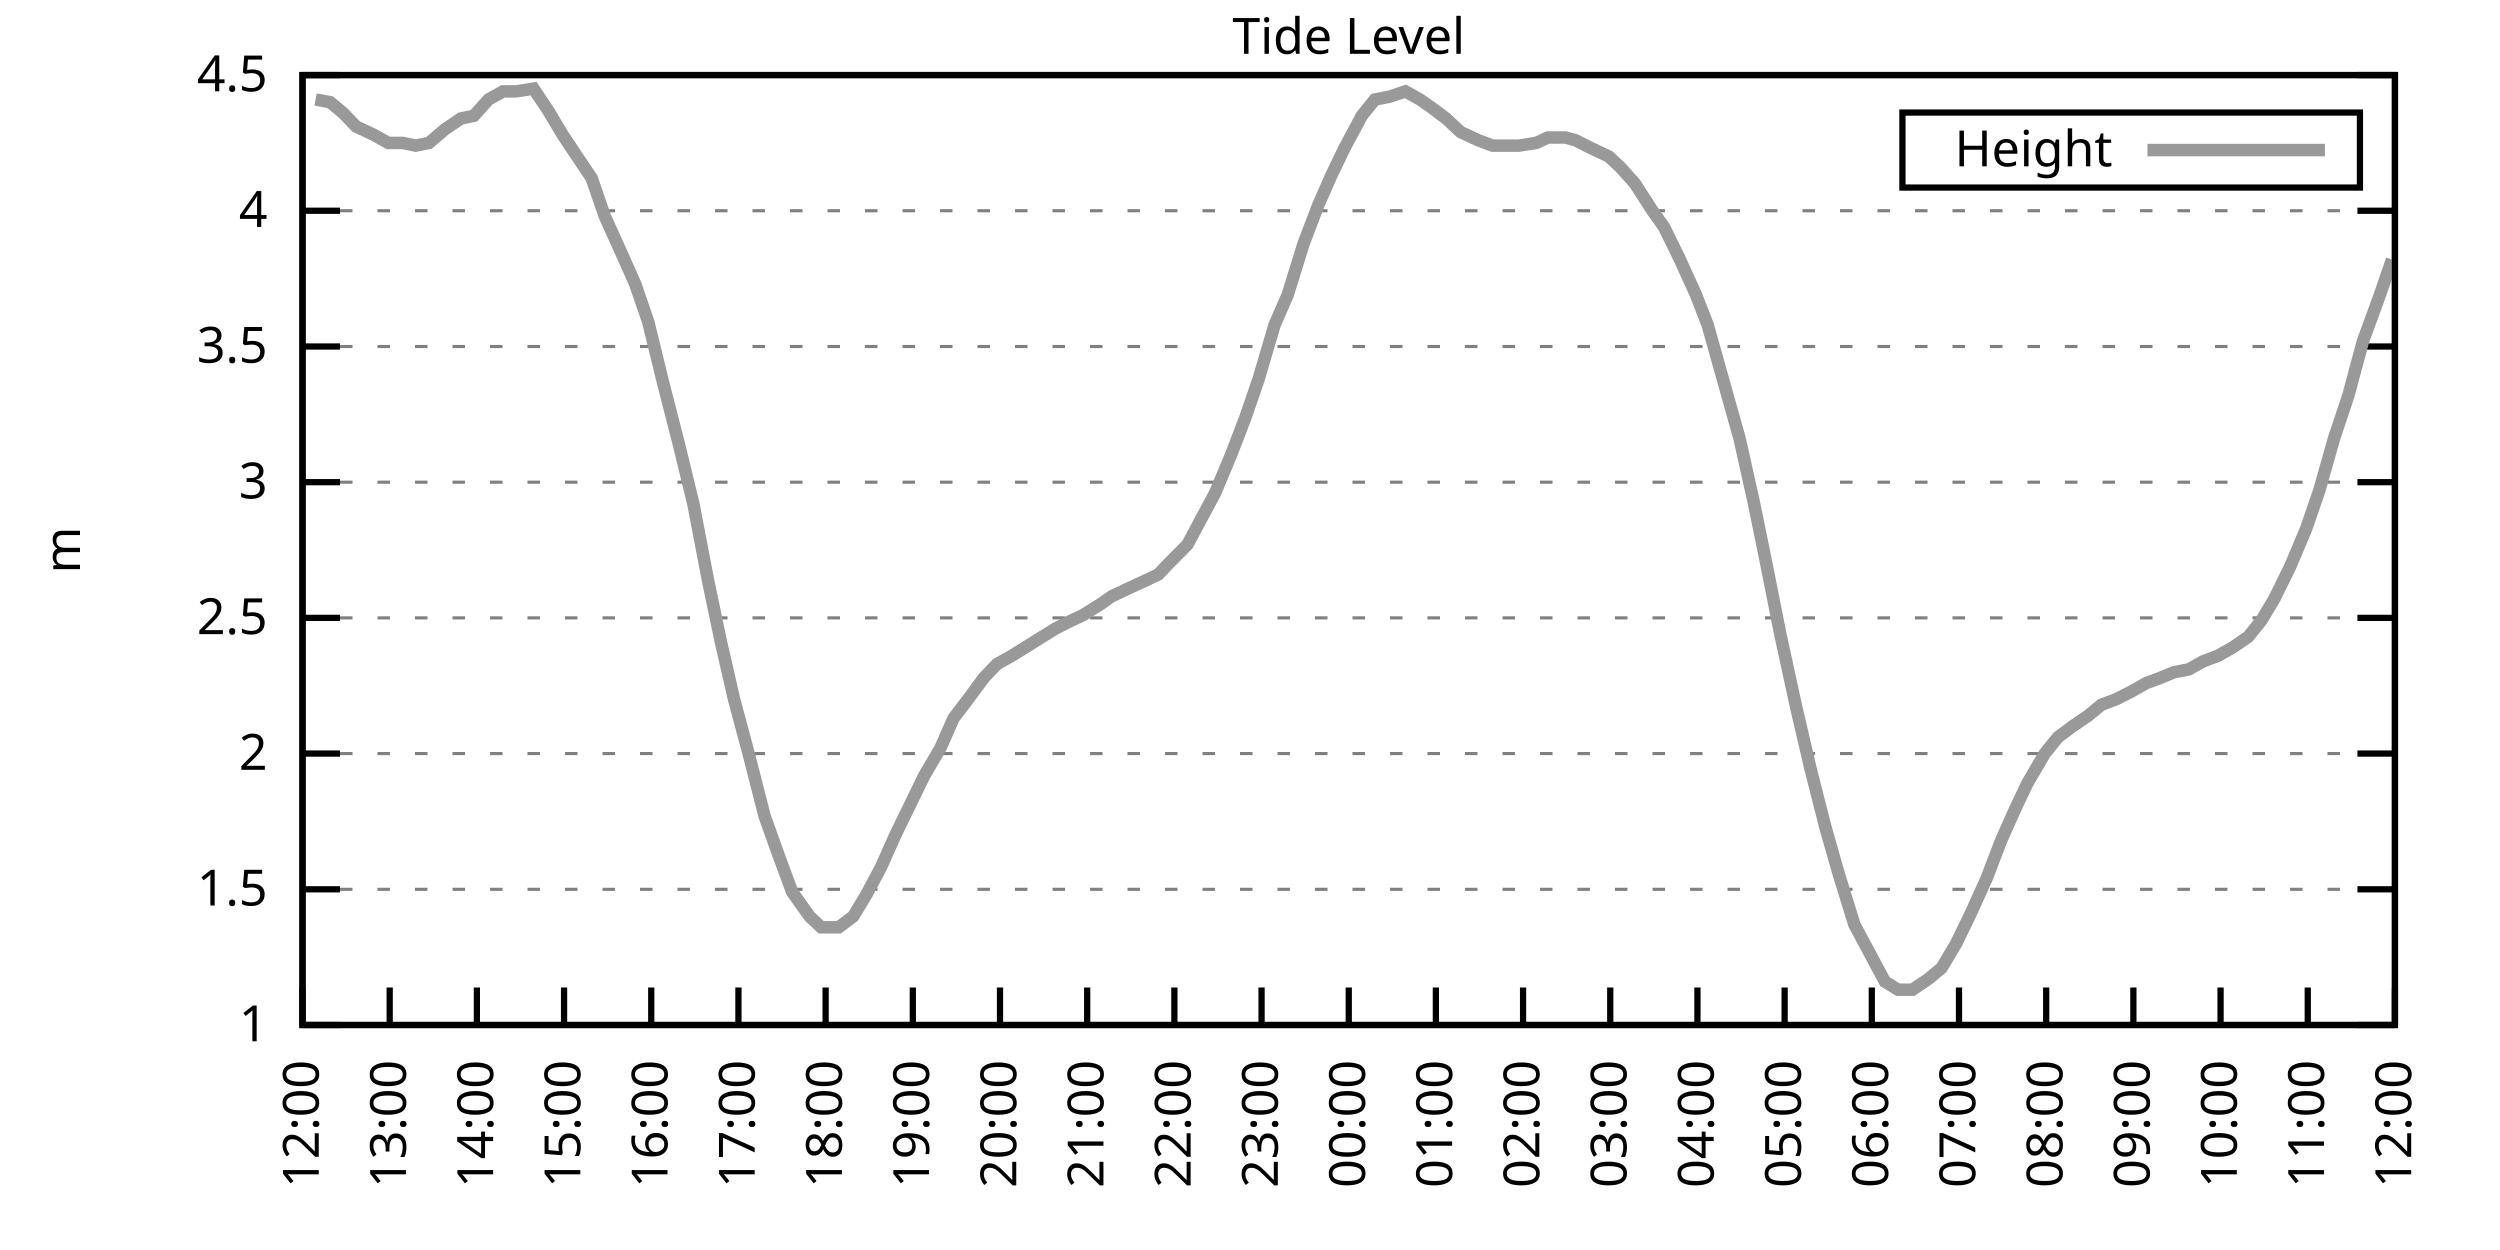
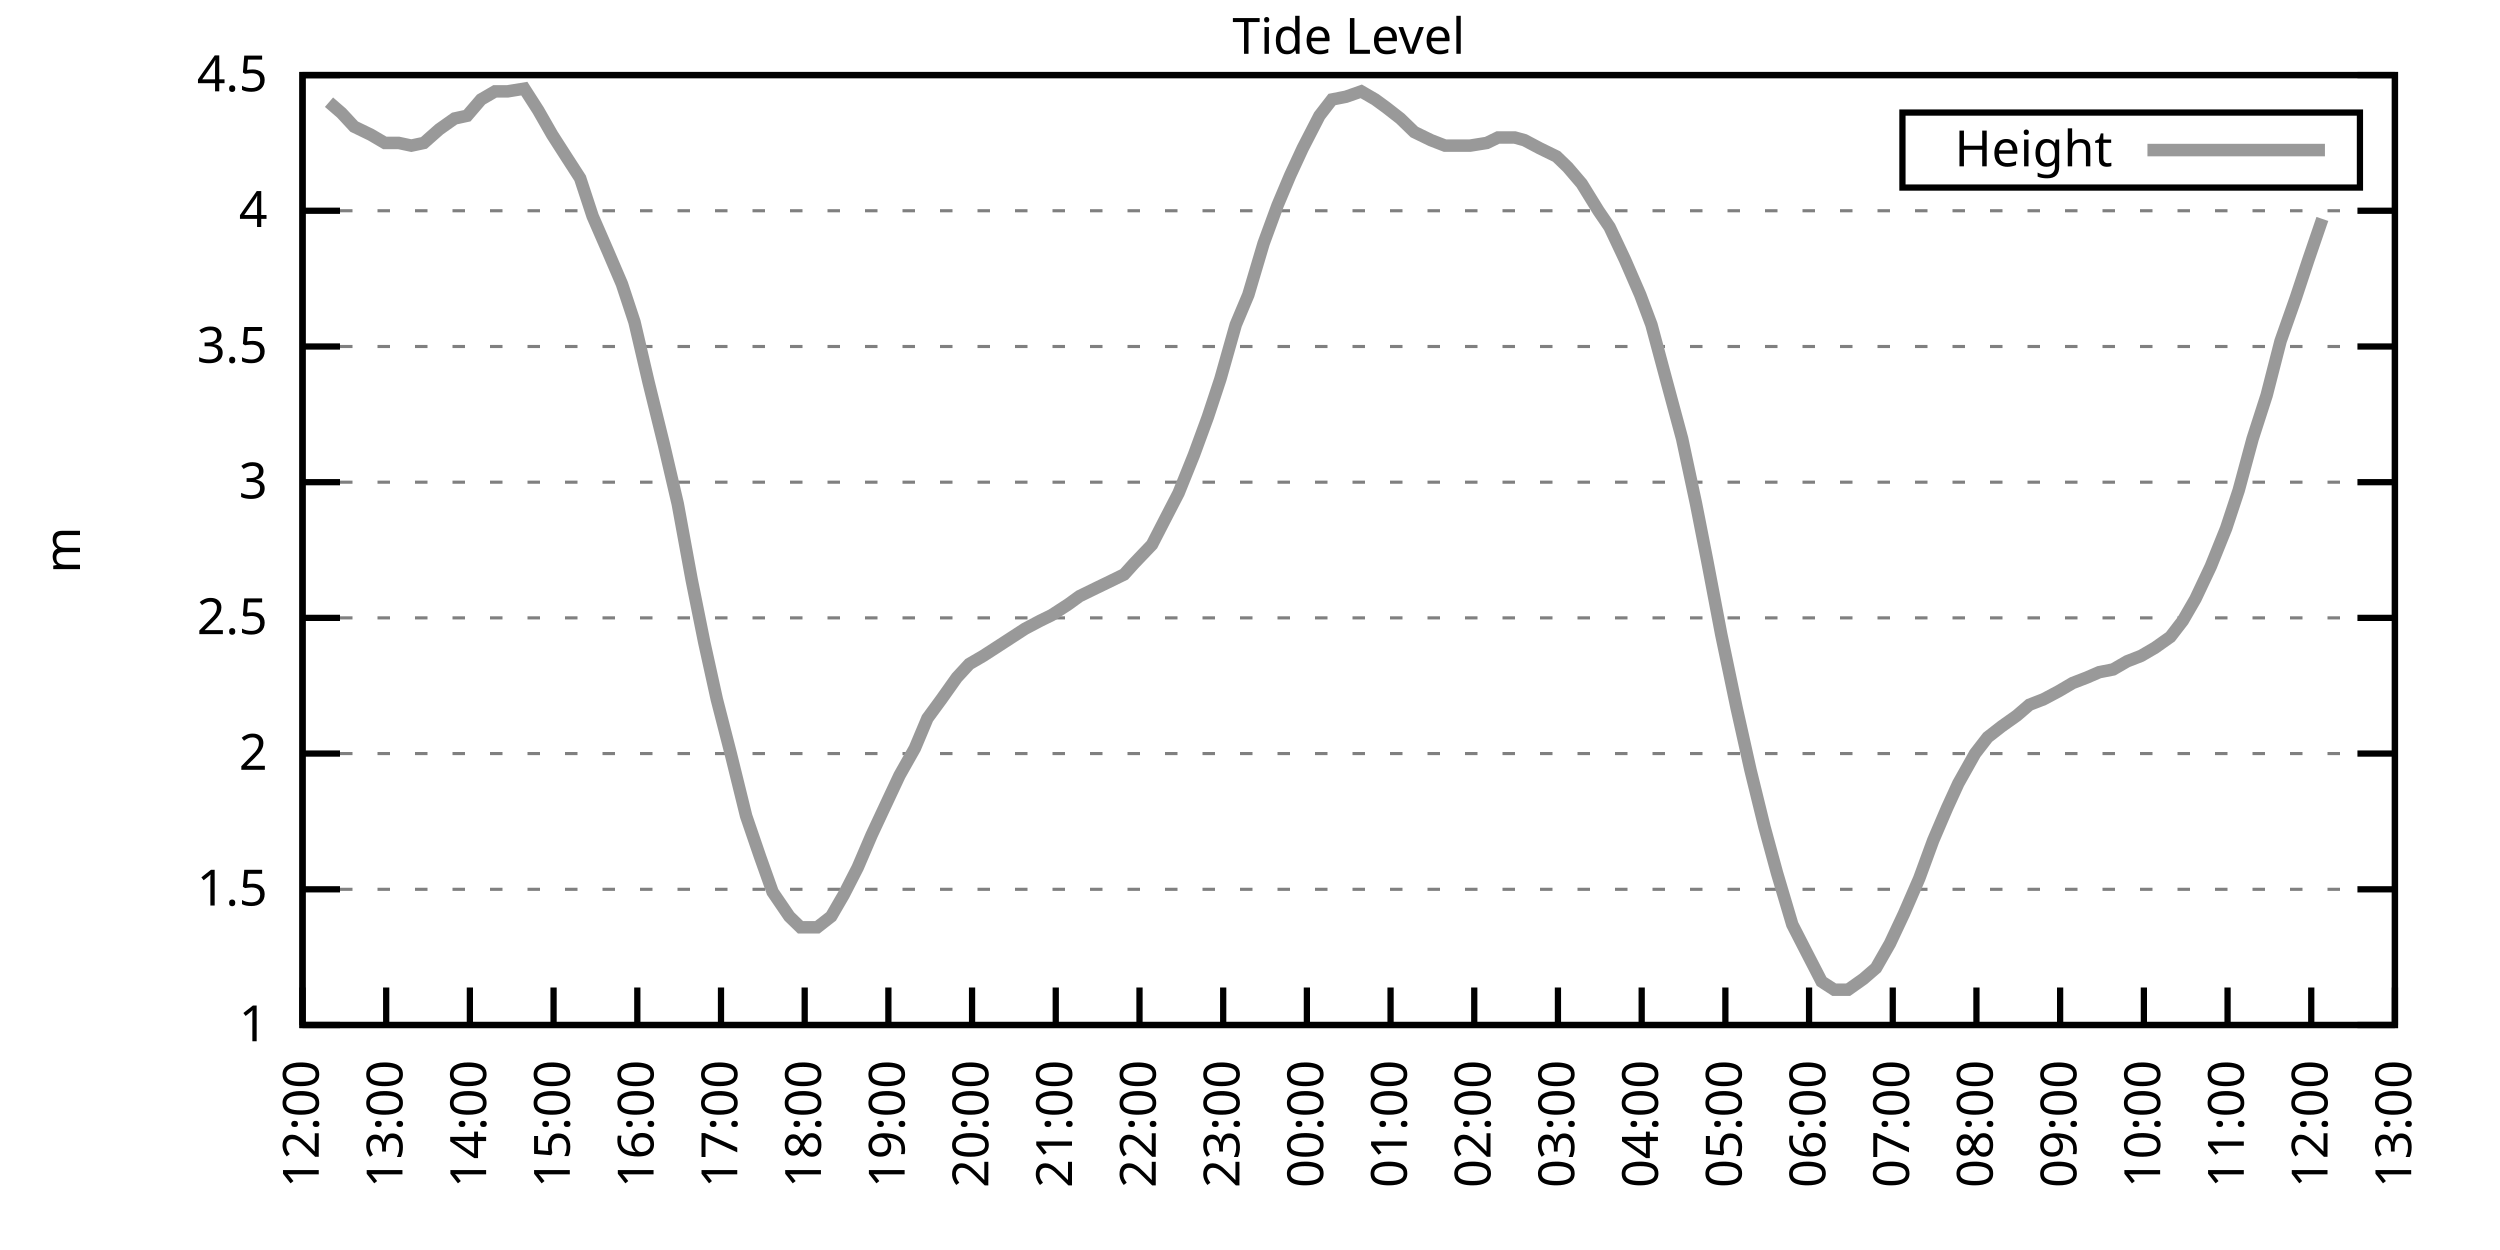
<svg xmlns="http://www.w3.org/2000/svg" xmlns:xlink="http://www.w3.org/1999/xlink" width="400" height="200" viewBox="0 0 400 200">
  <g id="gnuplot_canvas">
    <rect x="0" y="0" width="400" height="200" fill="none" />
    <defs>
      <circle id="gpDot" r="0.5" stroke-width="0.5" stroke="currentColor" />
      <path id="gpPt0" stroke-width="0.333" stroke="currentColor" d="M-1,0 h2 M0,-1 v2" />
      <path id="gpPt1" stroke-width="0.333" stroke="currentColor" d="M-1,-1 L1,1 M1,-1 L-1,1" />
      <path id="gpPt2" stroke-width="0.333" stroke="currentColor" d="M-1,0 L1,0 M0,-1 L0,1 M-1,-1 L1,1 M-1,1 L1,-1" />
      <rect id="gpPt3" stroke-width="0.333" stroke="currentColor" x="-1" y="-1" width="2" height="2" />
      <rect id="gpPt4" stroke-width="0.333" stroke="currentColor" fill="currentColor" x="-1" y="-1" width="2" height="2" />
      <circle id="gpPt5" stroke-width="0.333" stroke="currentColor" cx="0" cy="0" r="1" />
      <use xlink:href="#gpPt5" id="gpPt6" fill="currentColor" stroke="none" />
      <path id="gpPt7" stroke-width="0.333" stroke="currentColor" d="M0,-1.33 L-1.33,0.67 L1.33,0.67 z" />
      <use xlink:href="#gpPt7" id="gpPt8" fill="currentColor" stroke="none" />
      <use xlink:href="#gpPt7" id="gpPt9" stroke="currentColor" transform="rotate(180)" />
      <use xlink:href="#gpPt9" id="gpPt10" fill="currentColor" stroke="none" />
      <use xlink:href="#gpPt3" id="gpPt11" stroke="currentColor" transform="rotate(45)" />
      <use xlink:href="#gpPt11" id="gpPt12" fill="currentColor" stroke="none" />
      <path id="gpPt13" stroke-width="0.333" stroke="currentColor" d="M0,1.330 L1.265,0.411 L0.782,-1.067 L-0.782,-1.076 L-1.265,0.411 z" />
      <use xlink:href="#gpPt13" id="gpPt14" fill="currentColor" stroke="none" />
      <filter id="textbox" filterUnits="objectBoundingBox" x="0" y="0" height="1" width="1">
        <feFlood flood-color="white" flood-opacity="1" result="bgnd" />
        <feComposite in="SourceGraphic" in2="bgnd" operator="atop" />
      </filter>
      <filter id="greybox" filterUnits="objectBoundingBox" x="0" y="0" height="1" width="1">
        <feFlood flood-color="lightgrey" flood-opacity="1" result="grey" />
        <feComposite in="SourceGraphic" in2="grey" operator="atop" />
      </filter>
    </defs>
    <g fill="none" color="white" stroke="currentColor" stroke-width="1.00" stroke-linecap="butt" stroke-linejoin="miter">
</g>
    <g fill="none" color="black" stroke="currentColor" stroke-width="1.00" stroke-linecap="butt" stroke-linejoin="miter">
      <g stroke="none" shape-rendering="crispEdges">
        <polygon fill="rgb(255, 255, 255)" points="48.40,164.00 383.18,164.00 383.18,12.02 48.40,12.02 " />
      </g>
    </g>
    <g fill="none" color="black" stroke="currentColor" stroke-width="1.00" stroke-linecap="butt" stroke-linejoin="miter">
</g>
    <g fill="none" color="black" stroke="black" stroke-width="0.50" stroke-linecap="butt" stroke-linejoin="miter">
</g>
    <g fill="none" color="gray" stroke="currentColor" stroke-width="0.50" stroke-linecap="butt" stroke-linejoin="miter">
      <path stroke="gray" stroke-dasharray="2,4" class="gridline" d="M48.40,164.00 L383.19,164.00  " />
    </g>
    <g fill="none" color="gray" stroke="gray" stroke-width="1.00" stroke-linecap="butt" stroke-linejoin="miter">
</g>
    <g fill="none" color="black" stroke="currentColor" stroke-width="1.00" stroke-linecap="butt" stroke-linejoin="miter">
      <path stroke="black" d="M48.40,164.00 L54.40,164.00 M383.19,164.00 L377.19,164.00  " />
      <g transform="translate(42.80,166.60)" stroke="none" fill="black" font-family="Sans" font-size="8.00" text-anchor="end">
        <text>
          <tspan font-family="Sans"> 1</tspan>
        </text>
      </g>
    </g>
    <g fill="none" color="black" stroke="currentColor" stroke-width="1.00" stroke-linecap="butt" stroke-linejoin="miter">
</g>
    <g fill="none" color="black" stroke="black" stroke-width="0.50" stroke-linecap="butt" stroke-linejoin="miter">
</g>
    <g fill="none" color="gray" stroke="currentColor" stroke-width="0.50" stroke-linecap="butt" stroke-linejoin="miter">
      <path stroke="gray" stroke-dasharray="2,4" class="gridline" d="M48.40,142.29 L383.19,142.29  " />
    </g>
    <g fill="none" color="gray" stroke="gray" stroke-width="1.00" stroke-linecap="butt" stroke-linejoin="miter">
</g>
    <g fill="none" color="black" stroke="currentColor" stroke-width="1.00" stroke-linecap="butt" stroke-linejoin="miter">
      <path stroke="black" d="M48.40,142.29 L54.40,142.29 M383.19,142.29 L377.19,142.29  " />
      <g transform="translate(42.80,144.89)" stroke="none" fill="black" font-family="Sans" font-size="8.00" text-anchor="end">
        <text>
          <tspan font-family="Sans"> 1.5</tspan>
        </text>
      </g>
    </g>
    <g fill="none" color="black" stroke="currentColor" stroke-width="1.00" stroke-linecap="butt" stroke-linejoin="miter">
</g>
    <g fill="none" color="black" stroke="black" stroke-width="0.50" stroke-linecap="butt" stroke-linejoin="miter">
</g>
    <g fill="none" color="gray" stroke="currentColor" stroke-width="0.50" stroke-linecap="butt" stroke-linejoin="miter">
      <path stroke="gray" stroke-dasharray="2,4" class="gridline" d="M48.40,120.57 L383.19,120.57  " />
    </g>
    <g fill="none" color="gray" stroke="gray" stroke-width="1.00" stroke-linecap="butt" stroke-linejoin="miter">
</g>
    <g fill="none" color="black" stroke="currentColor" stroke-width="1.00" stroke-linecap="butt" stroke-linejoin="miter">
      <path stroke="black" d="M48.40,120.57 L54.40,120.57 M383.19,120.57 L377.19,120.57  " />
      <g transform="translate(42.80,123.17)" stroke="none" fill="black" font-family="Sans" font-size="8.00" text-anchor="end">
        <text>
          <tspan font-family="Sans"> 2</tspan>
        </text>
      </g>
    </g>
    <g fill="none" color="black" stroke="currentColor" stroke-width="1.00" stroke-linecap="butt" stroke-linejoin="miter">
</g>
    <g fill="none" color="black" stroke="black" stroke-width="0.50" stroke-linecap="butt" stroke-linejoin="miter">
</g>
    <g fill="none" color="gray" stroke="currentColor" stroke-width="0.50" stroke-linecap="butt" stroke-linejoin="miter">
      <path stroke="gray" stroke-dasharray="2,4" class="gridline" d="M48.40,98.86 L383.19,98.86  " />
    </g>
    <g fill="none" color="gray" stroke="gray" stroke-width="1.00" stroke-linecap="butt" stroke-linejoin="miter">
</g>
    <g fill="none" color="black" stroke="currentColor" stroke-width="1.00" stroke-linecap="butt" stroke-linejoin="miter">
      <path stroke="black" d="M48.40,98.86 L54.40,98.86 M383.19,98.86 L377.19,98.86  " />
      <g transform="translate(42.80,101.46)" stroke="none" fill="black" font-family="Sans" font-size="8.00" text-anchor="end">
        <text>
          <tspan font-family="Sans"> 2.5</tspan>
        </text>
      </g>
    </g>
    <g fill="none" color="black" stroke="currentColor" stroke-width="1.00" stroke-linecap="butt" stroke-linejoin="miter">
</g>
    <g fill="none" color="black" stroke="black" stroke-width="0.50" stroke-linecap="butt" stroke-linejoin="miter">
</g>
    <g fill="none" color="gray" stroke="currentColor" stroke-width="0.50" stroke-linecap="butt" stroke-linejoin="miter">
      <path stroke="gray" stroke-dasharray="2,4" class="gridline" d="M48.40,77.15 L383.19,77.15  " />
    </g>
    <g fill="none" color="gray" stroke="gray" stroke-width="1.00" stroke-linecap="butt" stroke-linejoin="miter">
</g>
    <g fill="none" color="black" stroke="currentColor" stroke-width="1.00" stroke-linecap="butt" stroke-linejoin="miter">
      <path stroke="black" d="M48.40,77.15 L54.40,77.15 M383.19,77.15 L377.19,77.15  " />
      <g transform="translate(42.80,79.75)" stroke="none" fill="black" font-family="Sans" font-size="8.00" text-anchor="end">
        <text>
          <tspan font-family="Sans"> 3</tspan>
        </text>
      </g>
    </g>
    <g fill="none" color="black" stroke="currentColor" stroke-width="1.00" stroke-linecap="butt" stroke-linejoin="miter">
</g>
    <g fill="none" color="black" stroke="black" stroke-width="0.50" stroke-linecap="butt" stroke-linejoin="miter">
</g>
    <g fill="none" color="gray" stroke="currentColor" stroke-width="0.50" stroke-linecap="butt" stroke-linejoin="miter">
      <path stroke="gray" stroke-dasharray="2,4" class="gridline" d="M48.40,55.44 L383.19,55.44  " />
    </g>
    <g fill="none" color="gray" stroke="gray" stroke-width="1.00" stroke-linecap="butt" stroke-linejoin="miter">
</g>
    <g fill="none" color="black" stroke="currentColor" stroke-width="1.00" stroke-linecap="butt" stroke-linejoin="miter">
      <path stroke="black" d="M48.40,55.44 L54.40,55.44 M383.19,55.44 L377.19,55.44  " />
      <g transform="translate(42.80,58.04)" stroke="none" fill="black" font-family="Sans" font-size="8.00" text-anchor="end">
        <text>
          <tspan font-family="Sans"> 3.5</tspan>
        </text>
      </g>
    </g>
    <g fill="none" color="black" stroke="currentColor" stroke-width="1.00" stroke-linecap="butt" stroke-linejoin="miter">
</g>
    <g fill="none" color="black" stroke="black" stroke-width="0.50" stroke-linecap="butt" stroke-linejoin="miter">
</g>
    <g fill="none" color="gray" stroke="currentColor" stroke-width="0.50" stroke-linecap="butt" stroke-linejoin="miter">
      <path stroke="gray" stroke-dasharray="2,4" class="gridline" d="M48.40,33.72 L383.19,33.72  " />
    </g>
    <g fill="none" color="gray" stroke="gray" stroke-width="1.00" stroke-linecap="butt" stroke-linejoin="miter">
</g>
    <g fill="none" color="black" stroke="currentColor" stroke-width="1.00" stroke-linecap="butt" stroke-linejoin="miter">
      <path stroke="black" d="M48.40,33.72 L54.40,33.72 M383.19,33.72 L377.19,33.72  " />
      <g transform="translate(42.80,36.32)" stroke="none" fill="black" font-family="Sans" font-size="8.00" text-anchor="end">
        <text>
          <tspan font-family="Sans"> 4</tspan>
        </text>
      </g>
    </g>
    <g fill="none" color="black" stroke="currentColor" stroke-width="1.00" stroke-linecap="butt" stroke-linejoin="miter">
</g>
    <g fill="none" color="black" stroke="black" stroke-width="0.50" stroke-linecap="butt" stroke-linejoin="miter">
</g>
    <g fill="none" color="gray" stroke="currentColor" stroke-width="0.50" stroke-linecap="butt" stroke-linejoin="miter">
      <path stroke="gray" stroke-dasharray="2,4" class="gridline" d="M48.40,12.01 L383.19,12.01  " />
    </g>
    <g fill="none" color="gray" stroke="gray" stroke-width="1.00" stroke-linecap="butt" stroke-linejoin="miter">
</g>
    <g fill="none" color="black" stroke="currentColor" stroke-width="1.00" stroke-linecap="butt" stroke-linejoin="miter">
      <path stroke="black" d="M48.40,12.01 L54.40,12.01 M383.19,12.01 L377.19,12.01  " />
      <g transform="translate(42.80,14.61)" stroke="none" fill="black" font-family="Sans" font-size="8.00" text-anchor="end">
        <text>
          <tspan font-family="Sans"> 4.5</tspan>
        </text>
      </g>
    </g>
    <g fill="none" color="black" stroke="currentColor" stroke-width="1.00" stroke-linecap="butt" stroke-linejoin="miter">
      <path stroke="black" d="M48.40,164.00 L48.40,158.00  " />
      <g transform="translate(51.00,169.60) rotate(270.00)" stroke="none" fill="black" font-family="Sans" font-size="8.00" text-anchor="end">
        <text>
          <tspan font-family="Sans">12:00</tspan>
        </text>
      </g>
    </g>
    <g fill="none" color="black" stroke="currentColor" stroke-width="1.00" stroke-linecap="butt" stroke-linejoin="miter">
-       <path stroke="black" d="M62.35,164.00 L62.35,158.00  " />
-       <g transform="translate(64.95,169.60) rotate(270.00)" stroke="none" fill="black" font-family="Sans" font-size="8.00" text-anchor="end">
+       <path stroke="black" d="M61.79,164.00 L61.79,158.00  " />
+       <g transform="translate(64.39,169.60) rotate(270.00)" stroke="none" fill="black" font-family="Sans" font-size="8.00" text-anchor="end">
        <text>
          <tspan font-family="Sans">13:00</tspan>
        </text>
      </g>
    </g>
    <g fill="none" color="black" stroke="currentColor" stroke-width="1.00" stroke-linecap="butt" stroke-linejoin="miter">
-       <path stroke="black" d="M76.30,164.00 L76.30,158.00  " />
-       <g transform="translate(78.90,169.60) rotate(270.00)" stroke="none" fill="black" font-family="Sans" font-size="8.00" text-anchor="end">
+       <path stroke="black" d="M75.18,164.00 L75.18,158.00  " />
+       <g transform="translate(77.78,169.60) rotate(270.00)" stroke="none" fill="black" font-family="Sans" font-size="8.00" text-anchor="end">
        <text>
          <tspan font-family="Sans">14:00</tspan>
        </text>
      </g>
    </g>
    <g fill="none" color="black" stroke="currentColor" stroke-width="1.00" stroke-linecap="butt" stroke-linejoin="miter">
-       <path stroke="black" d="M90.25,164.00 L90.25,158.00  " />
-       <g transform="translate(92.85,169.60) rotate(270.00)" stroke="none" fill="black" font-family="Sans" font-size="8.00" text-anchor="end">
+       <path stroke="black" d="M88.57,164.00 L88.57,158.00  " />
+       <g transform="translate(91.17,169.60) rotate(270.00)" stroke="none" fill="black" font-family="Sans" font-size="8.00" text-anchor="end">
        <text>
          <tspan font-family="Sans">15:00</tspan>
        </text>
      </g>
    </g>
    <g fill="none" color="black" stroke="currentColor" stroke-width="1.00" stroke-linecap="butt" stroke-linejoin="miter">
-       <path stroke="black" d="M104.20,164.00 L104.20,158.00  " />
-       <g transform="translate(106.80,169.60) rotate(270.00)" stroke="none" fill="black" font-family="Sans" font-size="8.00" text-anchor="end">
+       <path stroke="black" d="M101.97,164.00 L101.97,158.00  " />
+       <g transform="translate(104.57,169.60) rotate(270.00)" stroke="none" fill="black" font-family="Sans" font-size="8.00" text-anchor="end">
        <text>
          <tspan font-family="Sans">16:00</tspan>
        </text>
      </g>
    </g>
    <g fill="none" color="black" stroke="currentColor" stroke-width="1.00" stroke-linecap="butt" stroke-linejoin="miter">
-       <path stroke="black" d="M118.15,164.00 L118.15,158.00  " />
-       <g transform="translate(120.75,169.60) rotate(270.00)" stroke="none" fill="black" font-family="Sans" font-size="8.00" text-anchor="end">
+       <path stroke="black" d="M115.36,164.00 L115.36,158.00  " />
+       <g transform="translate(117.96,169.60) rotate(270.00)" stroke="none" fill="black" font-family="Sans" font-size="8.00" text-anchor="end">
        <text>
          <tspan font-family="Sans">17:00</tspan>
        </text>
      </g>
    </g>
    <g fill="none" color="black" stroke="currentColor" stroke-width="1.00" stroke-linecap="butt" stroke-linejoin="miter">
-       <path stroke="black" d="M132.10,164.00 L132.10,158.00  " />
-       <g transform="translate(134.70,169.60) rotate(270.00)" stroke="none" fill="black" font-family="Sans" font-size="8.00" text-anchor="end">
+       <path stroke="black" d="M128.75,164.00 L128.75,158.00  " />
+       <g transform="translate(131.35,169.60) rotate(270.00)" stroke="none" fill="black" font-family="Sans" font-size="8.00" text-anchor="end">
        <text>
          <tspan font-family="Sans">18:00</tspan>
        </text>
      </g>
    </g>
    <g fill="none" color="black" stroke="currentColor" stroke-width="1.00" stroke-linecap="butt" stroke-linejoin="miter">
-       <path stroke="black" d="M146.05,164.00 L146.05,158.00  " />
-       <g transform="translate(148.65,169.60) rotate(270.00)" stroke="none" fill="black" font-family="Sans" font-size="8.00" text-anchor="end">
+       <path stroke="black" d="M142.14,164.00 L142.14,158.00  " />
+       <g transform="translate(144.74,169.60) rotate(270.00)" stroke="none" fill="black" font-family="Sans" font-size="8.00" text-anchor="end">
        <text>
          <tspan font-family="Sans">19:00</tspan>
        </text>
      </g>
    </g>
    <g fill="none" color="black" stroke="currentColor" stroke-width="1.00" stroke-linecap="butt" stroke-linejoin="miter">
-       <path stroke="black" d="M160.00,164.00 L160.00,158.00  " />
-       <g transform="translate(162.60,169.60) rotate(270.00)" stroke="none" fill="black" font-family="Sans" font-size="8.00" text-anchor="end">
+       <path stroke="black" d="M155.53,164.00 L155.53,158.00  " />
+       <g transform="translate(158.13,169.60) rotate(270.00)" stroke="none" fill="black" font-family="Sans" font-size="8.00" text-anchor="end">
        <text>
          <tspan font-family="Sans">20:00</tspan>
        </text>
      </g>
    </g>
    <g fill="none" color="black" stroke="currentColor" stroke-width="1.00" stroke-linecap="butt" stroke-linejoin="miter">
-       <path stroke="black" d="M173.95,164.00 L173.95,158.00  " />
-       <g transform="translate(176.55,169.60) rotate(270.00)" stroke="none" fill="black" font-family="Sans" font-size="8.00" text-anchor="end">
+       <path stroke="black" d="M168.92,164.00 L168.92,158.00  " />
+       <g transform="translate(171.52,169.60) rotate(270.00)" stroke="none" fill="black" font-family="Sans" font-size="8.00" text-anchor="end">
        <text>
          <tspan font-family="Sans">21:00</tspan>
        </text>
      </g>
    </g>
    <g fill="none" color="black" stroke="currentColor" stroke-width="1.00" stroke-linecap="butt" stroke-linejoin="miter">
-       <path stroke="black" d="M187.90,164.00 L187.90,158.00  " />
-       <g transform="translate(190.50,169.60) rotate(270.00)" stroke="none" fill="black" font-family="Sans" font-size="8.00" text-anchor="end">
+       <path stroke="black" d="M182.32,164.00 L182.32,158.00  " />
+       <g transform="translate(184.92,169.60) rotate(270.00)" stroke="none" fill="black" font-family="Sans" font-size="8.00" text-anchor="end">
        <text>
          <tspan font-family="Sans">22:00</tspan>
        </text>
      </g>
    </g>
    <g fill="none" color="black" stroke="currentColor" stroke-width="1.00" stroke-linecap="butt" stroke-linejoin="miter">
-       <path stroke="black" d="M201.85,164.00 L201.85,158.00  " />
-       <g transform="translate(204.45,169.60) rotate(270.00)" stroke="none" fill="black" font-family="Sans" font-size="8.00" text-anchor="end">
+       <path stroke="black" d="M195.71,164.00 L195.71,158.00  " />
+       <g transform="translate(198.31,169.60) rotate(270.00)" stroke="none" fill="black" font-family="Sans" font-size="8.00" text-anchor="end">
        <text>
          <tspan font-family="Sans">23:00</tspan>
        </text>
      </g>
    </g>
    <g fill="none" color="black" stroke="currentColor" stroke-width="1.00" stroke-linecap="butt" stroke-linejoin="miter">
-       <path stroke="black" d="M215.80,164.00 L215.80,158.00  " />
-       <g transform="translate(218.40,169.60) rotate(270.00)" stroke="none" fill="black" font-family="Sans" font-size="8.00" text-anchor="end">
+       <path stroke="black" d="M209.10,164.00 L209.10,158.00  " />
+       <g transform="translate(211.70,169.60) rotate(270.00)" stroke="none" fill="black" font-family="Sans" font-size="8.00" text-anchor="end">
        <text>
          <tspan font-family="Sans">00:00</tspan>
        </text>
      </g>
    </g>
    <g fill="none" color="black" stroke="currentColor" stroke-width="1.00" stroke-linecap="butt" stroke-linejoin="miter">
-       <path stroke="black" d="M229.74,164.00 L229.74,158.00  " />
-       <g transform="translate(232.34,169.60) rotate(270.00)" stroke="none" fill="black" font-family="Sans" font-size="8.00" text-anchor="end">
+       <path stroke="black" d="M222.49,164.00 L222.49,158.00  " />
+       <g transform="translate(225.09,169.60) rotate(270.00)" stroke="none" fill="black" font-family="Sans" font-size="8.00" text-anchor="end">
        <text>
          <tspan font-family="Sans">01:00</tspan>
        </text>
      </g>
    </g>
    <g fill="none" color="black" stroke="currentColor" stroke-width="1.00" stroke-linecap="butt" stroke-linejoin="miter">
-       <path stroke="black" d="M243.69,164.00 L243.69,158.00  " />
-       <g transform="translate(246.29,169.60) rotate(270.00)" stroke="none" fill="black" font-family="Sans" font-size="8.00" text-anchor="end">
+       <path stroke="black" d="M235.88,164.00 L235.88,158.00  " />
+       <g transform="translate(238.48,169.60) rotate(270.00)" stroke="none" fill="black" font-family="Sans" font-size="8.00" text-anchor="end">
        <text>
          <tspan font-family="Sans">02:00</tspan>
        </text>
      </g>
    </g>
    <g fill="none" color="black" stroke="currentColor" stroke-width="1.00" stroke-linecap="butt" stroke-linejoin="miter">
-       <path stroke="black" d="M257.64,164.00 L257.64,158.00  " />
-       <g transform="translate(260.24,169.60) rotate(270.00)" stroke="none" fill="black" font-family="Sans" font-size="8.00" text-anchor="end">
+       <path stroke="black" d="M249.27,164.00 L249.27,158.00  " />
+       <g transform="translate(251.87,169.60) rotate(270.00)" stroke="none" fill="black" font-family="Sans" font-size="8.00" text-anchor="end">
        <text>
          <tspan font-family="Sans">03:00</tspan>
        </text>
      </g>
    </g>
    <g fill="none" color="black" stroke="currentColor" stroke-width="1.00" stroke-linecap="butt" stroke-linejoin="miter">
-       <path stroke="black" d="M271.59,164.00 L271.59,158.00  " />
-       <g transform="translate(274.19,169.60) rotate(270.00)" stroke="none" fill="black" font-family="Sans" font-size="8.00" text-anchor="end">
+       <path stroke="black" d="M262.67,164.00 L262.67,158.00  " />
+       <g transform="translate(265.27,169.60) rotate(270.00)" stroke="none" fill="black" font-family="Sans" font-size="8.00" text-anchor="end">
        <text>
          <tspan font-family="Sans">04:00</tspan>
        </text>
      </g>
    </g>
    <g fill="none" color="black" stroke="currentColor" stroke-width="1.00" stroke-linecap="butt" stroke-linejoin="miter">
-       <path stroke="black" d="M285.54,164.00 L285.54,158.00  " />
-       <g transform="translate(288.14,169.60) rotate(270.00)" stroke="none" fill="black" font-family="Sans" font-size="8.00" text-anchor="end">
+       <path stroke="black" d="M276.06,164.00 L276.06,158.00  " />
+       <g transform="translate(278.66,169.60) rotate(270.00)" stroke="none" fill="black" font-family="Sans" font-size="8.00" text-anchor="end">
        <text>
          <tspan font-family="Sans">05:00</tspan>
        </text>
      </g>
    </g>
    <g fill="none" color="black" stroke="currentColor" stroke-width="1.00" stroke-linecap="butt" stroke-linejoin="miter">
-       <path stroke="black" d="M299.49,164.00 L299.49,158.00  " />
-       <g transform="translate(302.09,169.60) rotate(270.00)" stroke="none" fill="black" font-family="Sans" font-size="8.00" text-anchor="end">
+       <path stroke="black" d="M289.45,164.00 L289.45,158.00  " />
+       <g transform="translate(292.05,169.60) rotate(270.00)" stroke="none" fill="black" font-family="Sans" font-size="8.00" text-anchor="end">
        <text>
          <tspan font-family="Sans">06:00</tspan>
        </text>
      </g>
    </g>
    <g fill="none" color="black" stroke="currentColor" stroke-width="1.00" stroke-linecap="butt" stroke-linejoin="miter">
-       <path stroke="black" d="M313.44,164.00 L313.44,158.00  " />
-       <g transform="translate(316.04,169.60) rotate(270.00)" stroke="none" fill="black" font-family="Sans" font-size="8.00" text-anchor="end">
+       <path stroke="black" d="M302.84,164.00 L302.84,158.00  " />
+       <g transform="translate(305.44,169.60) rotate(270.00)" stroke="none" fill="black" font-family="Sans" font-size="8.00" text-anchor="end">
        <text>
          <tspan font-family="Sans">07:00</tspan>
        </text>
      </g>
    </g>
    <g fill="none" color="black" stroke="currentColor" stroke-width="1.00" stroke-linecap="butt" stroke-linejoin="miter">
-       <path stroke="black" d="M327.39,164.00 L327.39,158.00  " />
-       <g transform="translate(329.99,169.60) rotate(270.00)" stroke="none" fill="black" font-family="Sans" font-size="8.00" text-anchor="end">
+       <path stroke="black" d="M316.23,164.00 L316.23,158.00  " />
+       <g transform="translate(318.83,169.60) rotate(270.00)" stroke="none" fill="black" font-family="Sans" font-size="8.00" text-anchor="end">
        <text>
          <tspan font-family="Sans">08:00</tspan>
        </text>
      </g>
    </g>
    <g fill="none" color="black" stroke="currentColor" stroke-width="1.00" stroke-linecap="butt" stroke-linejoin="miter">
-       <path stroke="black" d="M341.34,164.00 L341.34,158.00  " />
-       <g transform="translate(343.94,169.60) rotate(270.00)" stroke="none" fill="black" font-family="Sans" font-size="8.00" text-anchor="end">
+       <path stroke="black" d="M329.62,164.00 L329.62,158.00  " />
+       <g transform="translate(332.22,169.60) rotate(270.00)" stroke="none" fill="black" font-family="Sans" font-size="8.00" text-anchor="end">
        <text>
          <tspan font-family="Sans">09:00</tspan>
        </text>
      </g>
    </g>
    <g fill="none" color="black" stroke="currentColor" stroke-width="1.00" stroke-linecap="butt" stroke-linejoin="miter">
-       <path stroke="black" d="M355.29,164.00 L355.29,158.00  " />
-       <g transform="translate(357.89,169.60) rotate(270.00)" stroke="none" fill="black" font-family="Sans" font-size="8.00" text-anchor="end">
+       <path stroke="black" d="M343.02,164.00 L343.02,158.00  " />
+       <g transform="translate(345.62,169.60) rotate(270.00)" stroke="none" fill="black" font-family="Sans" font-size="8.00" text-anchor="end">
        <text>
          <tspan font-family="Sans">10:00</tspan>
        </text>
      </g>
    </g>
    <g fill="none" color="black" stroke="currentColor" stroke-width="1.00" stroke-linecap="butt" stroke-linejoin="miter">
-       <path stroke="black" d="M369.24,164.00 L369.24,158.00  " />
-       <g transform="translate(371.84,169.60) rotate(270.00)" stroke="none" fill="black" font-family="Sans" font-size="8.00" text-anchor="end">
+       <path stroke="black" d="M356.41,164.00 L356.41,158.00  " />
+       <g transform="translate(359.01,169.60) rotate(270.00)" stroke="none" fill="black" font-family="Sans" font-size="8.00" text-anchor="end">
        <text>
          <tspan font-family="Sans">11:00</tspan>
+         </text>
+       </g>
+     </g>
+     <g fill="none" color="black" stroke="currentColor" stroke-width="1.00" stroke-linecap="butt" stroke-linejoin="miter">
+       <path stroke="black" d="M369.80,164.00 L369.80,158.00  " />
+       <g transform="translate(372.40,169.60) rotate(270.00)" stroke="none" fill="black" font-family="Sans" font-size="8.00" text-anchor="end">
+         <text>
+           <tspan font-family="Sans">12:00</tspan>
        </text>
      </g>
    </g>
    <g fill="none" color="black" stroke="currentColor" stroke-width="1.00" stroke-linecap="butt" stroke-linejoin="miter">
      <path stroke="black" d="M383.19,164.00 L383.19,158.00  " />
      <g transform="translate(385.79,169.60) rotate(270.00)" stroke="none" fill="black" font-family="Sans" font-size="8.00" text-anchor="end">
        <text>
-           <tspan font-family="Sans">12:00</tspan>
+           <tspan font-family="Sans">13:00</tspan>
        </text>
      </g>
    </g>
    <g fill="none" color="black" stroke="currentColor" stroke-width="1.00" stroke-linecap="butt" stroke-linejoin="miter">
</g>
    <g fill="none" color="black" stroke="currentColor" stroke-width="1.00" stroke-linecap="butt" stroke-linejoin="miter">
      <path stroke="black" d="M48.40,12.01 L48.40,164.00 L383.19,164.00 L383.19,12.01 L48.40,12.01 Z  " />
    </g>
    <g fill="none" color="black" stroke="currentColor" stroke-width="1.00" stroke-linecap="butt" stroke-linejoin="miter">
</g>
    <g fill="none" color="black" stroke="currentColor" stroke-width="1.00" stroke-linecap="butt" stroke-linejoin="miter">
      <path stroke="black" d="M304.39,30.01 L304.39,18.01 L377.59,18.01 L377.59,30.01 L304.39,30.01 Z  " />
    </g>
    <g id="Tide_level_plot_1">
      <g fill="none" color="white" stroke="black" stroke-width="2.00" stroke-linecap="butt" stroke-linejoin="miter">
</g>
      <g fill="none" color="black" stroke="currentColor" stroke-width="2.00" stroke-linecap="butt" stroke-linejoin="miter">
        <g transform="translate(337.99,26.61)" stroke="none" fill="black" font-family="Sans" font-size="8.00" text-anchor="end">
          <text>
            <tspan font-family="Sans">Height</tspan>
          </text>
        </g>
      </g>
      <g fill="none" color="black" stroke="currentColor" stroke-width="2.00" stroke-linecap="butt" stroke-linejoin="miter">
-         <path stroke="rgb(153, 153, 153)" d="M343.59,24.01 L371.99,24.01 M50.49,15.92 L52.82,16.35 L54.91,18.09 L57.00,20.26 L59.79,21.56 L62.12,22.87   L64.44,22.87 L66.53,23.30 L68.63,22.87 L71.18,20.70 L73.74,18.96 L75.83,18.52 L78.16,15.92 L80.48,14.62   L82.58,14.62 L85.37,14.18 L87.69,17.66 L90.02,21.56 L92.34,25.04 L94.67,28.51 L96.76,34.59 L99.32,40.24   L101.64,45.45 L103.73,51.53 L106.06,61.08 L108.62,71.07 L110.94,80.62 L113.27,92.78 L115.36,102.77 L117.45,111.89   L119.78,120.57 L122.33,130.56 L124.66,137.08 L126.75,142.72 L129.54,146.63 L131.40,148.37 L134.19,148.37 L136.51,146.63   L138.61,143.16 L140.93,138.81 L143.26,133.60 L145.58,128.83 L147.91,124.05 L150.46,119.71 L152.56,114.93 L154.88,111.89   L157.44,108.42 L159.53,106.24 L161.86,104.94 L163.95,103.64 L166.74,101.90 L168.83,100.60 L171.39,99.30 L173.25,98.43   L176.04,96.69 L177.90,95.39 L180.69,94.08 L182.55,93.22 L185.34,91.91 L186.97,90.18 L189.99,87.14 L192.08,83.23   L194.41,78.89 L196.96,72.81 L199.29,66.73 L201.38,60.65 L203.94,51.96 L206.03,47.18 L208.59,38.93 L210.91,32.85   L213.01,28.08 L215.10,23.73 L217.89,18.52 L219.98,15.92 L222.30,15.48 L224.86,14.62 L227.19,15.92 L229.05,17.22   L231.37,18.96 L233.70,21.13 L236.49,22.43 L238.81,23.30 L241.14,23.30 L243.00,23.30 L245.79,22.87 L247.65,22.00   L250.44,22.00 L252.06,22.43 L254.62,23.73 L257.41,25.04 L259.27,26.77 L261.60,29.38 L264.39,33.72 L266.25,36.33   L268.80,41.54 L271.36,47.18 L273.22,51.96 L275.78,61.08 L278.34,70.20 L280.66,80.62 L282.52,89.74 L284.85,101.47   L287.40,113.19 L289.73,123.18 L292.05,132.30 L294.15,139.68 L296.70,147.93 L299.03,152.28 L301.58,157.05 L303.68,158.35   L306.00,158.35 L308.56,156.62 L310.65,154.88 L312.98,150.97 L315.30,146.20 L317.86,140.55 L320.18,134.47 L322.51,129.26   L324.37,125.35 L327.16,120.57 L329.25,117.97 L331.58,116.23 L334.13,114.49 L336.23,112.76 L338.55,111.89 L341.11,110.59   L343.43,109.28 L345.76,108.42 L347.85,107.55 L350.18,107.11 L352.50,105.81 L354.83,104.94 L357.15,103.64 L359.71,101.90   L361.80,99.30 L363.89,95.82 L366.45,90.61 L369.01,84.53 L371.10,78.45 L373.43,70.20 L375.75,63.25 L378.08,54.57   L380.63,47.62 L382.73,41.54  " />
+         <path stroke="rgb(153, 153, 153)" d="M343.59,24.01 L371.99,24.01 M52.64,16.35 L54.65,18.09 L56.66,20.26 L59.34,21.56 L61.57,22.87 L63.80,22.87   L65.81,23.30 L67.82,22.87 L70.27,20.70 L72.73,18.96 L74.74,18.52 L76.97,15.92 L79.20,14.62 L81.21,14.62   L83.89,14.18 L86.12,17.66 L88.35,21.56 L90.58,25.04 L92.82,28.51 L94.82,34.59 L97.28,40.24 L99.51,45.45   L101.52,51.53 L103.75,61.08 L106.21,71.07 L108.44,80.62 L110.67,92.78 L112.68,102.77 L114.69,111.89 L116.92,120.57   L119.38,130.56 L121.61,137.08 L123.62,142.72 L126.29,146.63 L128.08,148.37 L130.76,148.37 L132.99,146.63 L135.00,143.16   L137.23,138.81 L139.46,133.60 L141.69,128.83 L143.93,124.05 L146.38,119.71 L148.39,114.93 L150.62,111.89 L153.08,108.42   L155.09,106.24 L157.32,104.94 L159.33,103.64 L162.01,101.90 L164.01,100.60 L166.47,99.30 L168.25,98.43 L170.93,96.69   L172.72,95.39 L175.40,94.08 L177.18,93.22 L179.86,91.91 L181.42,90.18 L184.32,87.14 L186.33,83.23 L188.57,78.89   L191.02,72.81 L193.25,66.73 L195.26,60.65 L197.72,51.96 L199.73,47.18 L202.18,38.93 L204.41,32.85 L206.42,28.08   L208.43,23.73 L211.11,18.52 L213.12,15.92 L215.35,15.48 L217.80,14.62 L220.04,15.92 L221.82,17.22 L224.05,18.96   L226.29,21.13 L228.96,22.43 L231.20,23.30 L233.43,23.30 L235.21,23.30 L237.89,22.87 L239.68,22.00 L242.36,22.00   L243.92,22.43 L246.37,23.73 L249.05,25.04 L250.84,26.77 L253.07,29.38 L255.75,33.72 L257.53,36.33 L259.99,41.54   L262.44,47.18 L264.23,51.96 L266.68,61.08 L269.14,70.20 L271.37,80.62 L273.16,89.74 L275.39,101.47 L277.84,113.19   L280.07,123.18 L282.31,132.30 L284.32,139.68 L286.77,147.93 L289.00,152.28 L291.46,157.05 L293.47,158.35 L295.70,158.35   L298.15,156.62 L300.16,154.88 L302.39,150.97 L304.63,146.20 L307.08,140.55 L309.31,134.47 L311.54,129.26 L313.33,125.35   L316.01,120.57 L318.02,117.97 L320.25,116.23 L322.70,114.49 L324.71,112.76 L326.95,111.89 L329.40,110.59 L331.63,109.28   L333.86,108.42 L335.87,107.55 L338.10,107.11 L340.34,105.81 L342.57,104.94 L344.80,103.64 L347.26,101.90 L349.26,99.30   L351.27,95.82 L353.73,90.61 L356.18,84.53 L358.19,78.45 L360.42,70.20 L362.66,63.25 L364.89,54.57 L367.34,47.62   L369.35,41.54 L371.58,35.03  " />
      </g>
    </g>
    <g fill="none" color="black" stroke="currentColor" stroke-width="2.00" stroke-linecap="butt" stroke-linejoin="miter">
</g>
    <g fill="none" color="black" stroke="black" stroke-width="1.00" stroke-linecap="butt" stroke-linejoin="miter">
</g>
    <g fill="none" color="black" stroke="currentColor" stroke-width="1.00" stroke-linecap="butt" stroke-linejoin="miter">
      <path stroke="black" d="M48.40,12.01 L48.40,164.00 L383.19,164.00 L383.19,12.01 L48.40,12.01 Z  " />
      <g transform="translate(12.80,88.01) rotate(270.00)" stroke="none" fill="black" font-family="Sans" font-size="8.00" text-anchor="middle">
        <text>
          <tspan font-family="Sans">m</tspan>
        </text>
      </g>
    </g>
    <g fill="none" color="black" stroke="currentColor" stroke-width="1.00" stroke-linecap="butt" stroke-linejoin="miter">
</g>
    <g fill="none" color="black" stroke="currentColor" stroke-width="1.00" stroke-linecap="butt" stroke-linejoin="miter">
      <g transform="translate(215.79,8.61)" stroke="none" fill="black" font-family="Sans" font-size="8.00" text-anchor="middle">
        <text>
          <tspan font-family="Sans">Tide Level</tspan>
        </text>
      </g>
    </g>
    <g fill="none" color="black" stroke="currentColor" stroke-width="1.00" stroke-linecap="butt" stroke-linejoin="miter">
</g>
  </g>
</svg>
